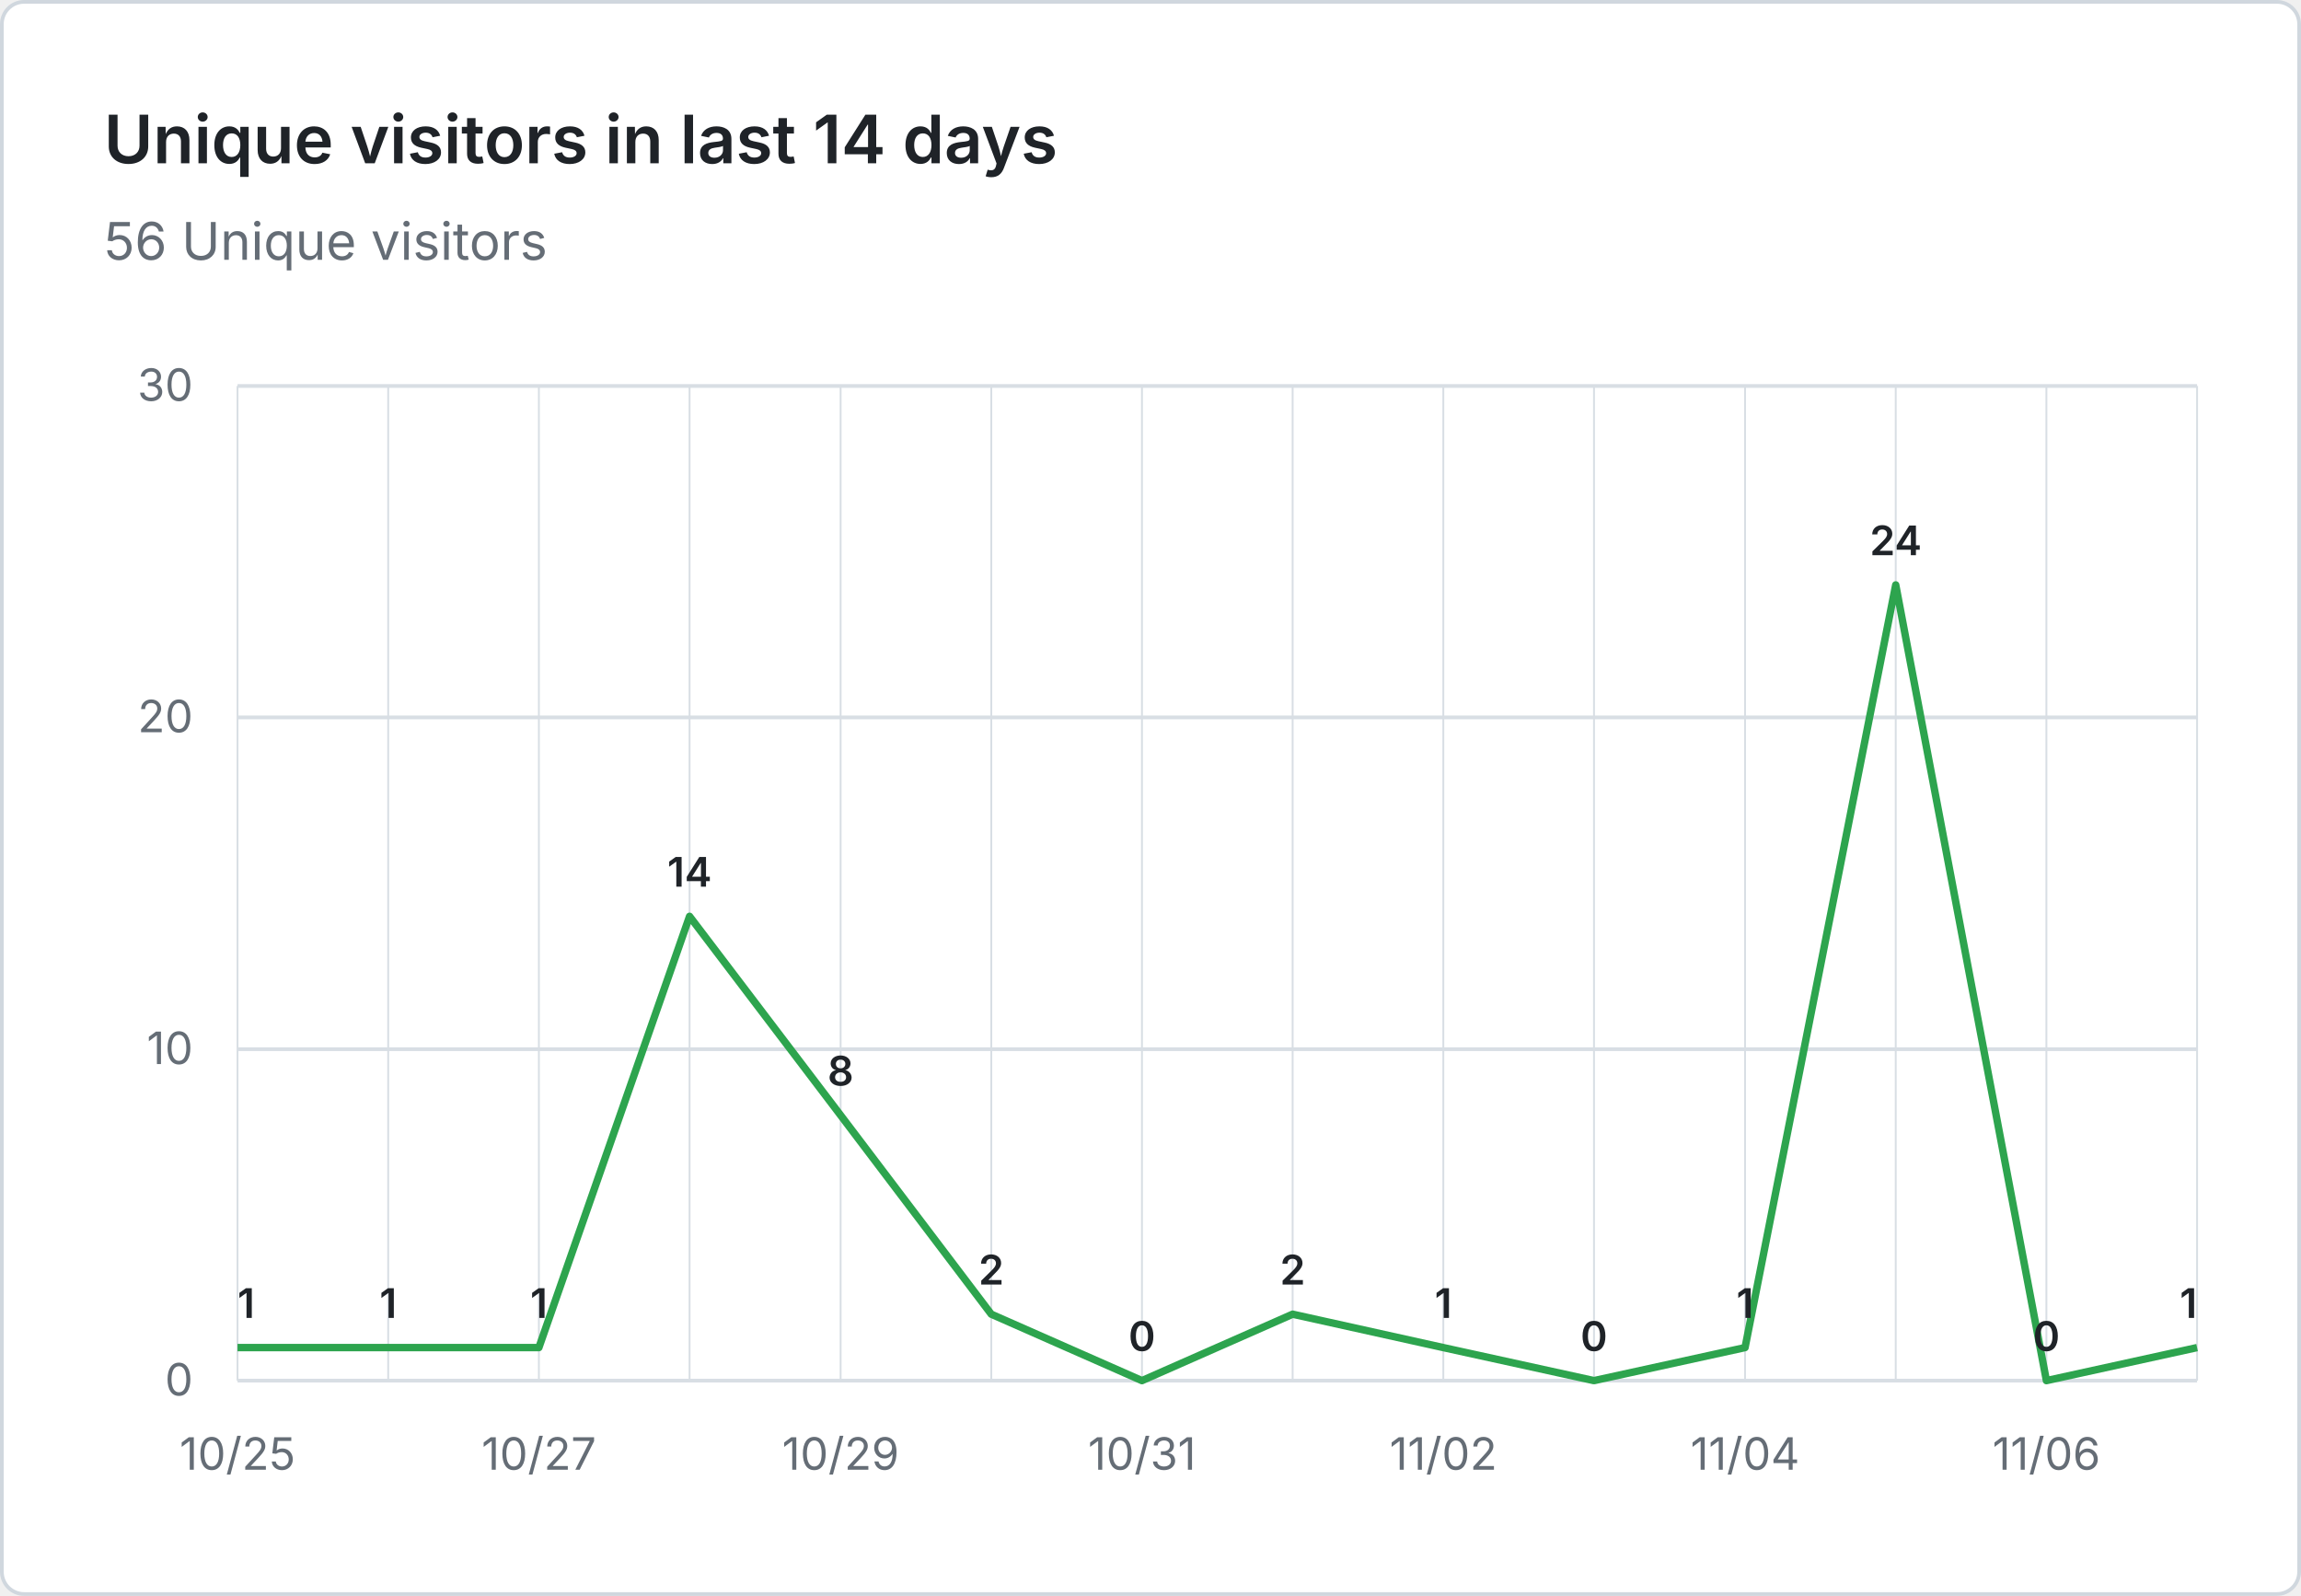
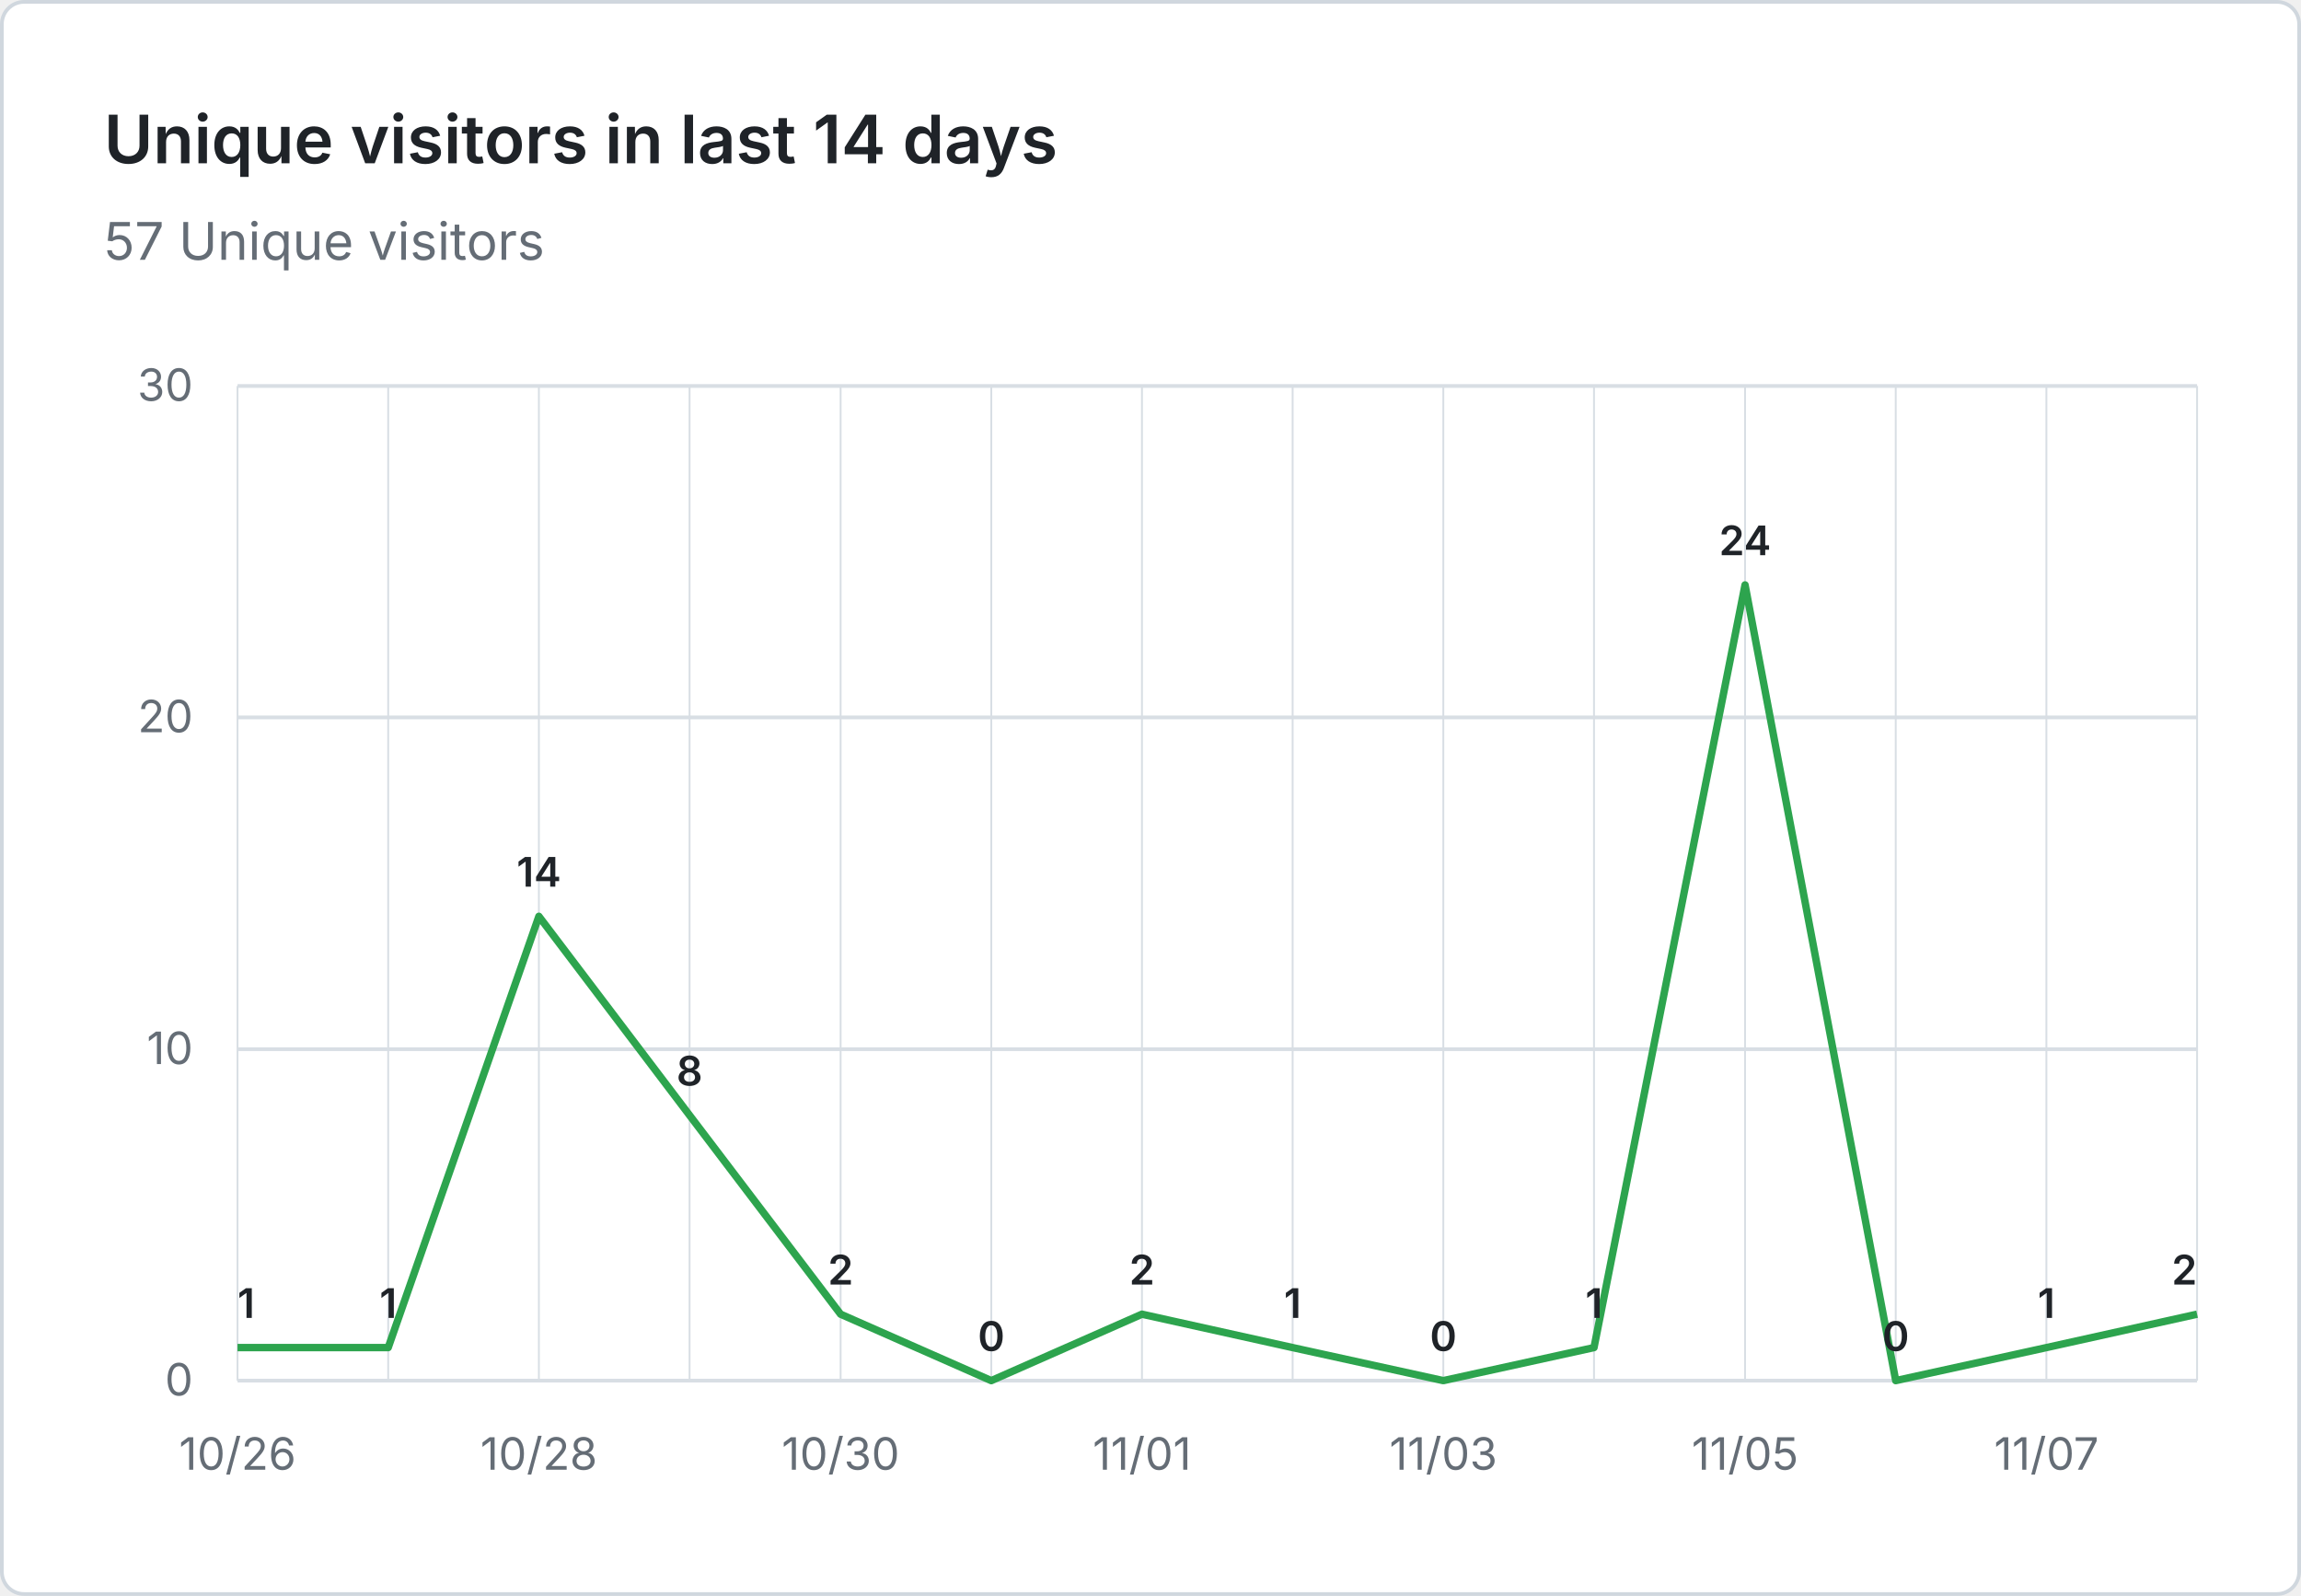
- <svg xmlns="http://www.w3.org/2000/svg" viewBox="0 0 620 430" width="620" height="430" role="img" aria-label="Unique visitors in last 14 days: 56 Unique visitors">
+ <svg xmlns="http://www.w3.org/2000/svg" viewBox="0 0 620 430" width="620" height="430" role="img" aria-label="Unique visitors in last 14 days: 57 Unique visitors">
  <rect x="0.5" y="0.5" width="619" height="429" fill="#ffffff" stroke="#d0d7de" rx="6" />
  <g font-family="system-ui, -apple-system, 'Segoe UI', sans-serif">
    <text x="28" y="44" fill="#1f2328" font-size="18" font-weight="600">Unique visitors in last 14 days</text>
-     <text x="28" y="70" fill="#656d76" font-size="14">56 Unique visitors</text>
+     <text x="28" y="70" fill="#656d76" font-size="14">57 Unique visitors</text>
    <line x1="64" y1="372.0" x2="592" y2="372.0" stroke="#d8dee4" stroke-width="1" />
    <text x="52" y="376.0" text-anchor="end" fill="#656d76" font-size="12">0</text>
    <line x1="64" y1="282.7" x2="592" y2="282.7" stroke="#d8dee4" stroke-width="1" />
    <text x="52" y="286.7" text-anchor="end" fill="#656d76" font-size="12">10</text>
    <line x1="64" y1="193.3" x2="592" y2="193.3" stroke="#d8dee4" stroke-width="1" />
    <text x="52" y="197.3" text-anchor="end" fill="#656d76" font-size="12">20</text>
    <line x1="64" y1="104.0" x2="592" y2="104.0" stroke="#d8dee4" stroke-width="1" />
    <text x="52" y="108.0" text-anchor="end" fill="#656d76" font-size="12">30</text>
    <line x1="64.0" y1="104" x2="64.0" y2="372" stroke="#d8dee4" stroke-width="0.5" />
    <line x1="104.6" y1="104" x2="104.6" y2="372" stroke="#d8dee4" stroke-width="0.5" />
    <line x1="145.2" y1="104" x2="145.2" y2="372" stroke="#d8dee4" stroke-width="0.5" />
    <line x1="185.8" y1="104" x2="185.8" y2="372" stroke="#d8dee4" stroke-width="0.5" />
    <line x1="226.5" y1="104" x2="226.5" y2="372" stroke="#d8dee4" stroke-width="0.5" />
    <line x1="267.1" y1="104" x2="267.1" y2="372" stroke="#d8dee4" stroke-width="0.5" />
    <line x1="307.7" y1="104" x2="307.7" y2="372" stroke="#d8dee4" stroke-width="0.5" />
    <line x1="348.3" y1="104" x2="348.3" y2="372" stroke="#d8dee4" stroke-width="0.5" />
    <line x1="388.9" y1="104" x2="388.9" y2="372" stroke="#d8dee4" stroke-width="0.5" />
    <line x1="429.5" y1="104" x2="429.5" y2="372" stroke="#d8dee4" stroke-width="0.5" />
    <line x1="470.2" y1="104" x2="470.2" y2="372" stroke="#d8dee4" stroke-width="0.5" />
    <line x1="510.8" y1="104" x2="510.8" y2="372" stroke="#d8dee4" stroke-width="0.5" />
    <line x1="551.4" y1="104" x2="551.4" y2="372" stroke="#d8dee4" stroke-width="0.5" />
    <line x1="592.0" y1="104" x2="592.0" y2="372" stroke="#d8dee4" stroke-width="0.5" />
-     <text x="64.0" y="396" text-anchor="middle" fill="#656d76" font-size="12">10/25</text>
-     <text x="145.2" y="396" text-anchor="middle" fill="#656d76" font-size="12">10/27</text>
-     <text x="226.5" y="396" text-anchor="middle" fill="#656d76" font-size="12">10/29</text>
-     <text x="307.7" y="396" text-anchor="middle" fill="#656d76" font-size="12">10/31</text>
-     <text x="388.9" y="396" text-anchor="middle" fill="#656d76" font-size="12">11/02</text>
-     <text x="470.2" y="396" text-anchor="middle" fill="#656d76" font-size="12">11/04</text>
-     <text x="551.4" y="396" text-anchor="middle" fill="#656d76" font-size="12">11/06</text>
-     <path d="M 64.0 363.1 L 104.6 363.1 L 145.2 363.1 L 185.8 246.9 L 226.5 300.5 L 267.1 354.1 L 307.7 372.0 L 348.3 354.1 L 388.9 363.1 L 429.5 372.0 L 470.2 363.1 L 510.8 157.6 L 551.4 372.0 L 592.0 363.1" fill="none" stroke="#2da44e" stroke-width="2" stroke-linejoin="round" />
+     <text x="64.0" y="396" text-anchor="middle" fill="#656d76" font-size="12">10/26</text>
+     <text x="145.2" y="396" text-anchor="middle" fill="#656d76" font-size="12">10/28</text>
+     <text x="226.5" y="396" text-anchor="middle" fill="#656d76" font-size="12">10/30</text>
+     <text x="307.7" y="396" text-anchor="middle" fill="#656d76" font-size="12">11/01</text>
+     <text x="388.9" y="396" text-anchor="middle" fill="#656d76" font-size="12">11/03</text>
+     <text x="470.2" y="396" text-anchor="middle" fill="#656d76" font-size="12">11/05</text>
+     <text x="551.4" y="396" text-anchor="middle" fill="#656d76" font-size="12">11/07</text>
+     <path d="M 64.0 363.1 L 104.6 363.1 L 145.2 246.9 L 185.8 300.5 L 226.5 354.1 L 267.1 372.0 L 307.7 354.1 L 348.3 363.1 L 388.9 372.0 L 429.5 363.1 L 470.2 157.6 L 510.8 372.0 L 551.4 363.1 L 592.0 354.1" fill="none" stroke="#2da44e" stroke-width="2" stroke-linejoin="round" />
    <text x="64.0" y="355.1" text-anchor="start" fill="#1f2328" font-size="11" font-weight="600">1</text>
    <text x="104.6" y="355.1" text-anchor="middle" fill="#1f2328" font-size="11" font-weight="600">1</text>
-     <text x="145.2" y="355.1" text-anchor="middle" fill="#1f2328" font-size="11" font-weight="600">1</text>
-     <text x="185.8" y="238.9" text-anchor="middle" fill="#1f2328" font-size="11" font-weight="600">14</text>
-     <text x="226.5" y="292.5" text-anchor="middle" fill="#1f2328" font-size="11" font-weight="600">8</text>
-     <text x="267.1" y="346.1" text-anchor="middle" fill="#1f2328" font-size="11" font-weight="600">2</text>
-     <text x="307.7" y="364.0" text-anchor="middle" fill="#1f2328" font-size="11" font-weight="600">0</text>
-     <text x="348.3" y="346.1" text-anchor="middle" fill="#1f2328" font-size="11" font-weight="600">2</text>
-     <text x="388.9" y="355.1" text-anchor="middle" fill="#1f2328" font-size="11" font-weight="600">1</text>
-     <text x="429.5" y="364.0" text-anchor="middle" fill="#1f2328" font-size="11" font-weight="600">0</text>
-     <text x="470.2" y="355.1" text-anchor="middle" fill="#1f2328" font-size="11" font-weight="600">1</text>
-     <text x="510.8" y="149.6" text-anchor="middle" fill="#1f2328" font-size="11" font-weight="600">24</text>
-     <text x="551.4" y="364.0" text-anchor="middle" fill="#1f2328" font-size="11" font-weight="600">0</text>
-     <text x="592.0" y="355.1" text-anchor="end" fill="#1f2328" font-size="11" font-weight="600">1</text>
+     <text x="145.2" y="238.9" text-anchor="middle" fill="#1f2328" font-size="11" font-weight="600">14</text>
+     <text x="185.8" y="292.5" text-anchor="middle" fill="#1f2328" font-size="11" font-weight="600">8</text>
+     <text x="226.5" y="346.1" text-anchor="middle" fill="#1f2328" font-size="11" font-weight="600">2</text>
+     <text x="267.1" y="364.0" text-anchor="middle" fill="#1f2328" font-size="11" font-weight="600">0</text>
+     <text x="307.7" y="346.1" text-anchor="middle" fill="#1f2328" font-size="11" font-weight="600">2</text>
+     <text x="348.3" y="355.1" text-anchor="middle" fill="#1f2328" font-size="11" font-weight="600">1</text>
+     <text x="388.9" y="364.0" text-anchor="middle" fill="#1f2328" font-size="11" font-weight="600">0</text>
+     <text x="429.5" y="355.1" text-anchor="middle" fill="#1f2328" font-size="11" font-weight="600">1</text>
+     <text x="470.2" y="149.6" text-anchor="middle" fill="#1f2328" font-size="11" font-weight="600">24</text>
+     <text x="510.8" y="364.0" text-anchor="middle" fill="#1f2328" font-size="11" font-weight="600">0</text>
+     <text x="551.4" y="355.1" text-anchor="middle" fill="#1f2328" font-size="11" font-weight="600">1</text>
+     <text x="592.0" y="346.1" text-anchor="end" fill="#1f2328" font-size="11" font-weight="600">2</text>
  </g>
</svg>
